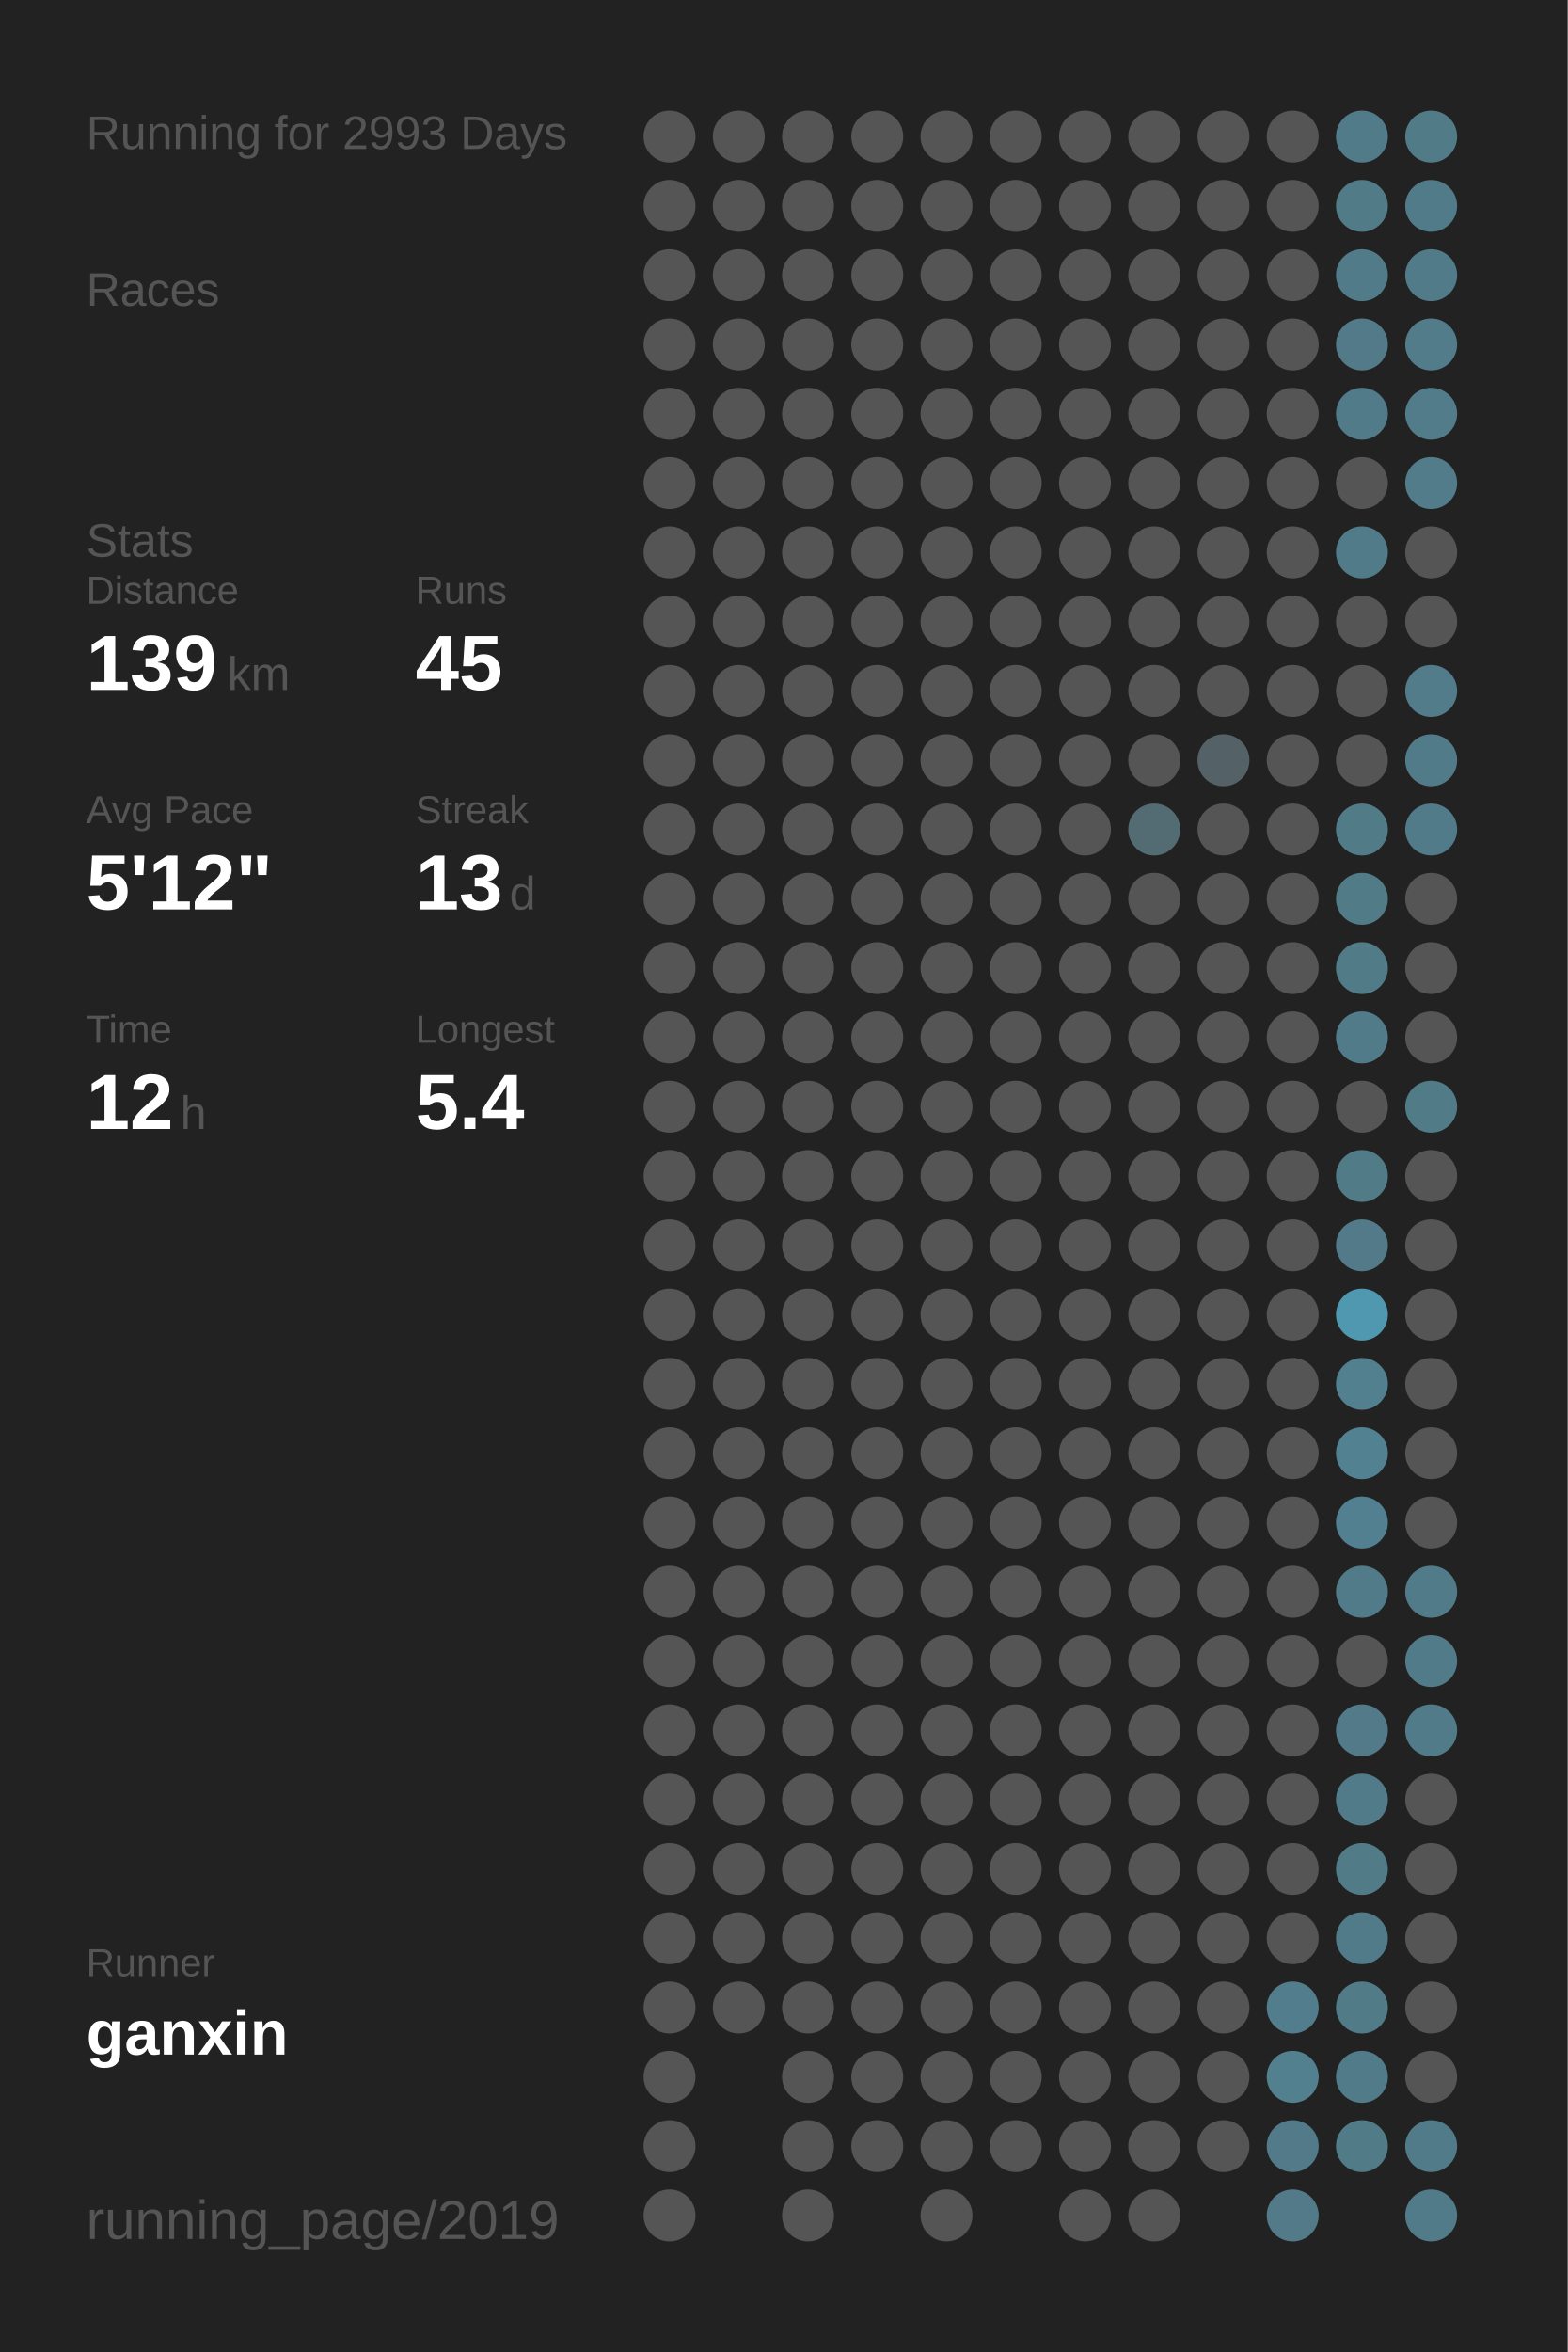
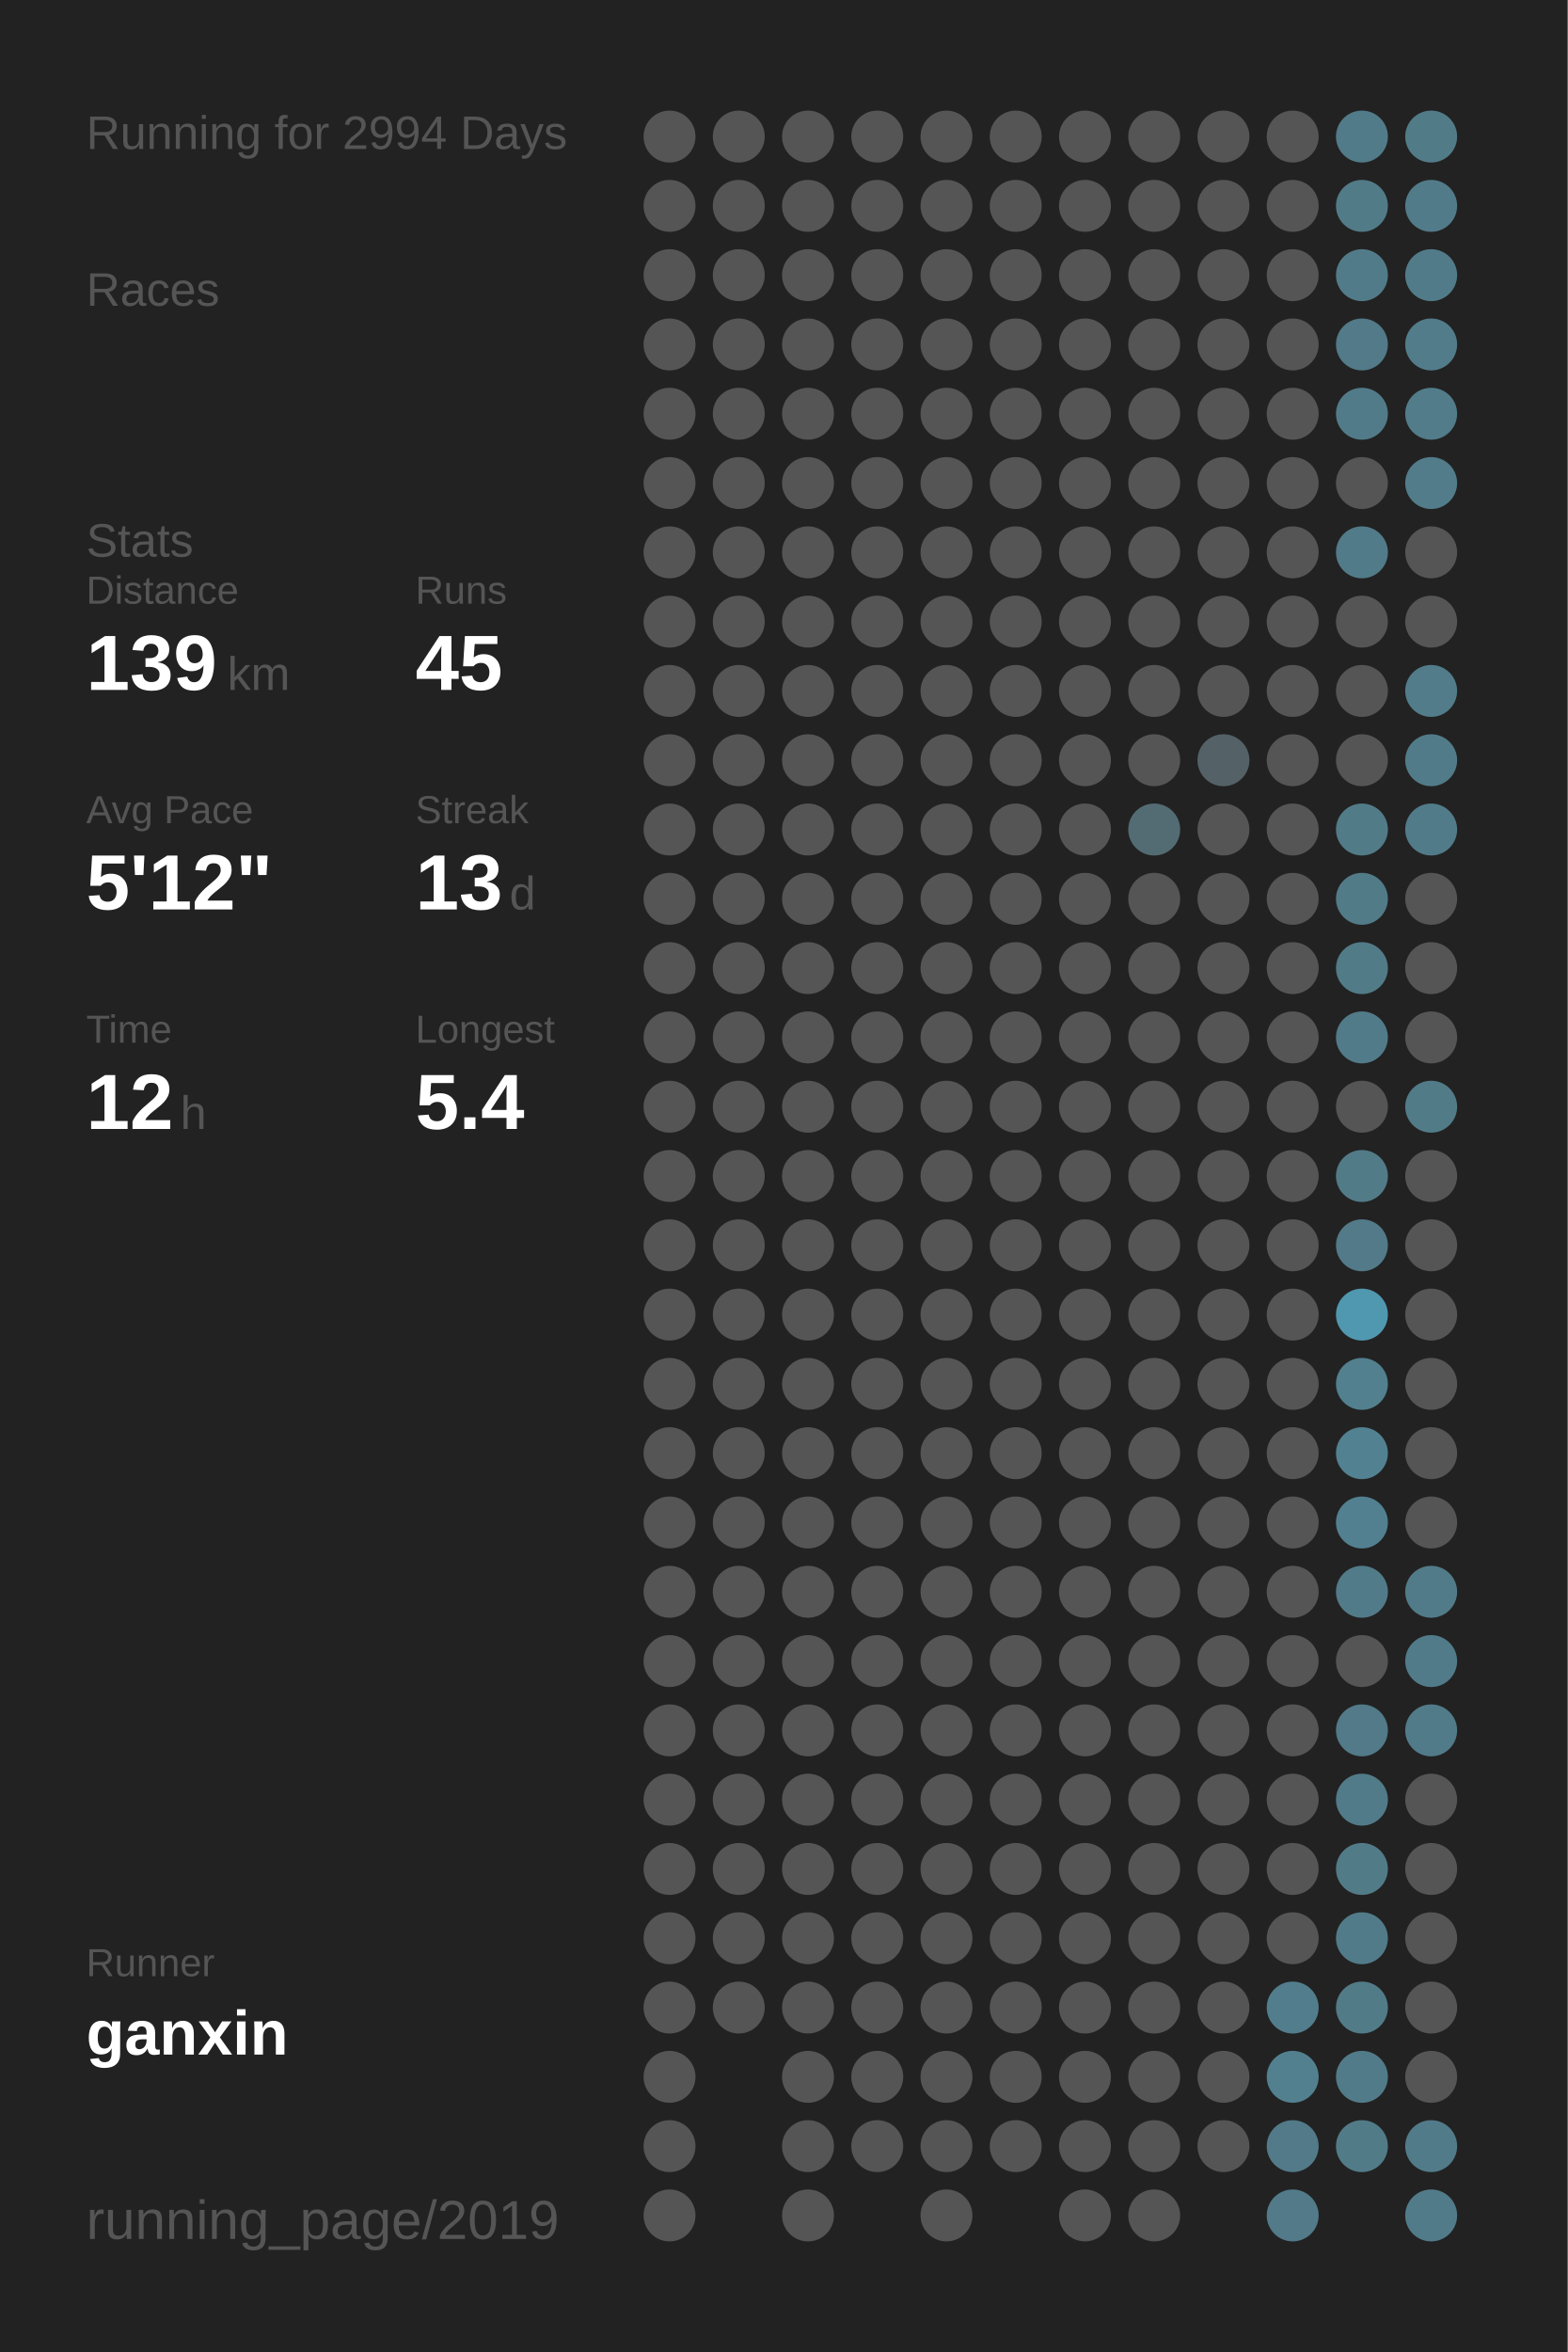
<svg xmlns="http://www.w3.org/2000/svg" baseProfile="full" height="300mm" version="1.1" viewBox="0,0,200,300" width="200mm">
  <defs />
  <rect fill="#222222" height="300" width="200" x="0" y="0" />
-   <text fill="#555555" style="font-size:6px; font-family:Arial;" x="11" y="19">Running for 2993 Days</text>
+   <text fill="#555555" style="font-size:6px; font-family:Arial;" x="11" y="19">Running for 2994 Days</text>
  <text fill="#555555" style="font-size:6px; font-family:Arial;" x="11" y="39">Races</text>
  <text fill="#555555" style="font-size:6px; font-family:Arial;" x="11" y="71">Stats</text>
  <text fill="#555555" style="font-size:5px; font-family:Arial;" x="11" y="77">Distance</text>
  <text fill="#FFFFFF" style="font-size:10px; font-family:Arial; font-weight:bold;" x="11" y="88">139</text>
  <text fill="#555555" style="font-size:6px; font-family:Arial;" x="29" y="88">km</text>
  <text fill="#555555" style="font-size:5px; font-family:Arial;" x="53" y="77">Runs</text>
  <text fill="#FFFFFF" style="font-size:10px; font-family:Arial; font-weight:bold;" x="53" y="88">45</text>
  <text fill="#555555" style="font-size:5px; font-family:Arial;" x="11" y="105">Avg Pace</text>
  <text fill="#FFFFFF" style="font-size:10px; font-family:Arial; font-weight:bold;" x="11" y="116">5'12"</text>
  <text fill="#555555" style="font-size:5px; font-family:Arial;" x="53" y="105">Streak</text>
  <text fill="#FFFFFF" style="font-size:10px; font-family:Arial; font-weight:bold;" x="53" y="116">13</text>
  <text fill="#555555" style="font-size:6px; font-family:Arial;" x="65" y="116">d</text>
  <text fill="#555555" style="font-size:5px; font-family:Arial;" x="11" y="133">Time</text>
  <text fill="#FFFFFF" style="font-size:10px; font-family:Arial; font-weight:bold;" x="11" y="144">12</text>
  <text fill="#555555" style="font-size:6px; font-family:Arial;" x="23" y="144">h</text>
  <text fill="#555555" style="font-size:5px; font-family:Arial;" x="53" y="133">Longest</text>
  <text fill="#FFFFFF" style="font-size:10px; font-family:Arial; font-weight:bold;" x="53" y="144">5.4</text>
  <text fill="#555555" style="font-size:5px; font-family:Arial;" x="11" y="252.065">Runner</text>
  <text fill="#FFFFFF" style="font-size:8px; font-family:Arial; font-weight:bold;" x="11" y="262.065">ganxin</text>
  <text fill="#555555" style="font-size:7px; font-family:Arial;" x="11" y="285.581">running_page/2019</text>
  <circle cx="85.417" cy="17.419" fill="#555555" r="3.312" />
  <circle cx="85.417" cy="26.258" fill="#555555" r="3.312" />
  <circle cx="85.417" cy="35.097" fill="#555555" r="3.312" />
  <circle cx="85.417" cy="43.935" fill="#555555" r="3.312" />
  <circle cx="85.417" cy="52.774" fill="#555555" r="3.312" />
  <circle cx="85.417" cy="61.613" fill="#555555" r="3.312" />
  <circle cx="85.417" cy="70.452" fill="#555555" r="3.312" />
  <circle cx="85.417" cy="79.29" fill="#555555" r="3.312" />
  <circle cx="85.417" cy="88.129" fill="#555555" r="3.312" />
  <circle cx="85.417" cy="96.968" fill="#555555" r="3.312" />
  <circle cx="85.417" cy="105.806" fill="#555555" r="3.312" />
  <circle cx="85.417" cy="114.645" fill="#555555" r="3.312" />
  <circle cx="85.417" cy="123.484" fill="#555555" r="3.312" />
  <circle cx="85.417" cy="132.323" fill="#555555" r="3.312" />
  <circle cx="85.417" cy="141.161" fill="#555555" r="3.312" />
  <circle cx="85.417" cy="150" fill="#555555" r="3.312" />
  <circle cx="85.417" cy="158.839" fill="#555555" r="3.312" />
  <circle cx="85.417" cy="167.677" fill="#555555" r="3.312" />
  <circle cx="85.417" cy="176.516" fill="#555555" r="3.312" />
  <circle cx="85.417" cy="185.355" fill="#555555" r="3.312" />
  <circle cx="85.417" cy="194.194" fill="#555555" r="3.312" />
  <circle cx="85.417" cy="203.032" fill="#555555" r="3.312" />
  <circle cx="85.417" cy="211.871" fill="#555555" r="3.312" />
  <circle cx="85.417" cy="220.71" fill="#555555" r="3.312" />
  <circle cx="85.417" cy="229.548" fill="#555555" r="3.312" />
  <circle cx="85.417" cy="238.387" fill="#555555" r="3.312" />
  <circle cx="85.417" cy="247.226" fill="#555555" r="3.312" />
  <circle cx="85.417" cy="256.065" fill="#555555" r="3.312" />
  <circle cx="85.417" cy="264.903" fill="#555555" r="3.312" />
  <circle cx="85.417" cy="273.742" fill="#555555" r="3.312" />
  <circle cx="85.417" cy="282.581" fill="#555555" r="3.312" />
  <circle cx="94.25" cy="17.419" fill="#555555" r="3.312" />
  <circle cx="94.25" cy="26.258" fill="#555555" r="3.312" />
  <circle cx="94.25" cy="35.097" fill="#555555" r="3.312" />
  <circle cx="94.25" cy="43.935" fill="#555555" r="3.312" />
  <circle cx="94.25" cy="52.774" fill="#555555" r="3.312" />
  <circle cx="94.25" cy="61.613" fill="#555555" r="3.312" />
  <circle cx="94.25" cy="70.452" fill="#555555" r="3.312" />
  <circle cx="94.25" cy="79.29" fill="#555555" r="3.312" />
  <circle cx="94.25" cy="88.129" fill="#555555" r="3.312" />
  <circle cx="94.25" cy="96.968" fill="#555555" r="3.312" />
  <circle cx="94.25" cy="105.806" fill="#555555" r="3.312" />
  <circle cx="94.25" cy="114.645" fill="#555555" r="3.312" />
  <circle cx="94.25" cy="123.484" fill="#555555" r="3.312" />
  <circle cx="94.25" cy="132.323" fill="#555555" r="3.312" />
  <circle cx="94.25" cy="141.161" fill="#555555" r="3.312" />
  <circle cx="94.25" cy="150" fill="#555555" r="3.312" />
  <circle cx="94.25" cy="158.839" fill="#555555" r="3.312" />
  <circle cx="94.25" cy="167.677" fill="#555555" r="3.312" />
  <circle cx="94.25" cy="176.516" fill="#555555" r="3.312" />
  <circle cx="94.25" cy="185.355" fill="#555555" r="3.312" />
  <circle cx="94.25" cy="194.194" fill="#555555" r="3.312" />
  <circle cx="94.25" cy="203.032" fill="#555555" r="3.312" />
  <circle cx="94.25" cy="211.871" fill="#555555" r="3.312" />
  <circle cx="94.25" cy="220.71" fill="#555555" r="3.312" />
  <circle cx="94.25" cy="229.548" fill="#555555" r="3.312" />
  <circle cx="94.25" cy="238.387" fill="#555555" r="3.312" />
  <circle cx="94.25" cy="247.226" fill="#555555" r="3.312" />
  <circle cx="94.25" cy="256.065" fill="#555555" r="3.312" />
  <circle cx="103.083" cy="17.419" fill="#555555" r="3.312" />
  <circle cx="103.083" cy="26.258" fill="#555555" r="3.312" />
  <circle cx="103.083" cy="35.097" fill="#555555" r="3.312" />
  <circle cx="103.083" cy="43.935" fill="#555555" r="3.312" />
  <circle cx="103.083" cy="52.774" fill="#555555" r="3.312" />
  <circle cx="103.083" cy="61.613" fill="#555555" r="3.312" />
  <circle cx="103.083" cy="70.452" fill="#555555" r="3.312" />
  <circle cx="103.083" cy="79.29" fill="#555555" r="3.312" />
  <circle cx="103.083" cy="88.129" fill="#555555" r="3.312" />
  <circle cx="103.083" cy="96.968" fill="#555555" r="3.312" />
  <circle cx="103.083" cy="105.806" fill="#555555" r="3.312" />
  <circle cx="103.083" cy="114.645" fill="#555555" r="3.312" />
  <circle cx="103.083" cy="123.484" fill="#555555" r="3.312" />
  <circle cx="103.083" cy="132.323" fill="#555555" r="3.312" />
  <circle cx="103.083" cy="141.161" fill="#555555" r="3.312" />
  <circle cx="103.083" cy="150" fill="#555555" r="3.312" />
  <circle cx="103.083" cy="158.839" fill="#555555" r="3.312" />
  <circle cx="103.083" cy="167.677" fill="#555555" r="3.312" />
  <circle cx="103.083" cy="176.516" fill="#555555" r="3.312" />
  <circle cx="103.083" cy="185.355" fill="#555555" r="3.312" />
  <circle cx="103.083" cy="194.194" fill="#555555" r="3.312" />
  <circle cx="103.083" cy="203.032" fill="#555555" r="3.312" />
  <circle cx="103.083" cy="211.871" fill="#555555" r="3.312" />
  <circle cx="103.083" cy="220.71" fill="#555555" r="3.312" />
  <circle cx="103.083" cy="229.548" fill="#555555" r="3.312" />
  <circle cx="103.083" cy="238.387" fill="#555555" r="3.312" />
  <circle cx="103.083" cy="247.226" fill="#555555" r="3.312" />
  <circle cx="103.083" cy="256.065" fill="#555555" r="3.312" />
  <circle cx="103.083" cy="264.903" fill="#555555" r="3.312" />
  <circle cx="103.083" cy="273.742" fill="#555555" r="3.312" />
  <circle cx="103.083" cy="282.581" fill="#555555" r="3.312" />
  <circle cx="111.917" cy="17.419" fill="#555555" r="3.312" />
  <circle cx="111.917" cy="26.258" fill="#555555" r="3.312" />
  <circle cx="111.917" cy="35.097" fill="#555555" r="3.312" />
  <circle cx="111.917" cy="43.935" fill="#555555" r="3.312" />
  <circle cx="111.917" cy="52.774" fill="#555555" r="3.312" />
  <circle cx="111.917" cy="61.613" fill="#555555" r="3.312" />
  <circle cx="111.917" cy="70.452" fill="#555555" r="3.312" />
  <circle cx="111.917" cy="79.29" fill="#555555" r="3.312" />
  <circle cx="111.917" cy="88.129" fill="#555555" r="3.312" />
  <circle cx="111.917" cy="96.968" fill="#555555" r="3.312" />
  <circle cx="111.917" cy="105.806" fill="#555555" r="3.312" />
  <circle cx="111.917" cy="114.645" fill="#555555" r="3.312" />
  <circle cx="111.917" cy="123.484" fill="#555555" r="3.312" />
  <circle cx="111.917" cy="132.323" fill="#555555" r="3.312" />
  <circle cx="111.917" cy="141.161" fill="#555555" r="3.312" />
  <circle cx="111.917" cy="150" fill="#555555" r="3.312" />
  <circle cx="111.917" cy="158.839" fill="#555555" r="3.312" />
  <circle cx="111.917" cy="167.677" fill="#555555" r="3.312" />
  <circle cx="111.917" cy="176.516" fill="#555555" r="3.312" />
  <circle cx="111.917" cy="185.355" fill="#555555" r="3.312" />
  <circle cx="111.917" cy="194.194" fill="#555555" r="3.312" />
  <circle cx="111.917" cy="203.032" fill="#555555" r="3.312" />
  <circle cx="111.917" cy="211.871" fill="#555555" r="3.312" />
  <circle cx="111.917" cy="220.71" fill="#555555" r="3.312" />
  <circle cx="111.917" cy="229.548" fill="#555555" r="3.312" />
  <circle cx="111.917" cy="238.387" fill="#555555" r="3.312" />
  <circle cx="111.917" cy="247.226" fill="#555555" r="3.312" />
  <circle cx="111.917" cy="256.065" fill="#555555" r="3.312" />
  <circle cx="111.917" cy="264.903" fill="#555555" r="3.312" />
  <circle cx="111.917" cy="273.742" fill="#555555" r="3.312" />
  <circle cx="120.75" cy="17.419" fill="#555555" r="3.312" />
  <circle cx="120.75" cy="26.258" fill="#555555" r="3.312" />
  <circle cx="120.75" cy="35.097" fill="#555555" r="3.312" />
  <circle cx="120.75" cy="43.935" fill="#555555" r="3.312" />
  <circle cx="120.75" cy="52.774" fill="#555555" r="3.312" />
  <circle cx="120.75" cy="61.613" fill="#555555" r="3.312" />
  <circle cx="120.75" cy="70.452" fill="#555555" r="3.312" />
  <circle cx="120.75" cy="79.29" fill="#555555" r="3.312" />
  <circle cx="120.75" cy="88.129" fill="#555555" r="3.312" />
  <circle cx="120.75" cy="96.968" fill="#555555" r="3.312" />
  <circle cx="120.75" cy="105.806" fill="#555555" r="3.312" />
  <circle cx="120.75" cy="114.645" fill="#555555" r="3.312" />
  <circle cx="120.75" cy="123.484" fill="#555555" r="3.312" />
  <circle cx="120.75" cy="132.323" fill="#555555" r="3.312" />
  <circle cx="120.75" cy="141.161" fill="#555555" r="3.312" />
  <circle cx="120.75" cy="150" fill="#555555" r="3.312" />
  <circle cx="120.75" cy="158.839" fill="#555555" r="3.312" />
  <circle cx="120.75" cy="167.677" fill="#555555" r="3.312" />
  <circle cx="120.75" cy="176.516" fill="#555555" r="3.312" />
  <circle cx="120.75" cy="185.355" fill="#555555" r="3.312" />
  <circle cx="120.75" cy="194.194" fill="#555555" r="3.312" />
  <circle cx="120.75" cy="203.032" fill="#555555" r="3.312" />
  <circle cx="120.75" cy="211.871" fill="#555555" r="3.312" />
  <circle cx="120.75" cy="220.71" fill="#555555" r="3.312" />
  <circle cx="120.75" cy="229.548" fill="#555555" r="3.312" />
  <circle cx="120.75" cy="238.387" fill="#555555" r="3.312" />
  <circle cx="120.75" cy="247.226" fill="#555555" r="3.312" />
  <circle cx="120.75" cy="256.065" fill="#555555" r="3.312" />
  <circle cx="120.75" cy="264.903" fill="#555555" r="3.312" />
  <circle cx="120.75" cy="273.742" fill="#555555" r="3.312" />
  <circle cx="120.75" cy="282.581" fill="#555555" r="3.312" />
  <circle cx="129.583" cy="17.419" fill="#555555" r="3.312" />
  <circle cx="129.583" cy="26.258" fill="#555555" r="3.312" />
  <circle cx="129.583" cy="35.097" fill="#555555" r="3.312" />
  <circle cx="129.583" cy="43.935" fill="#555555" r="3.312" />
  <circle cx="129.583" cy="52.774" fill="#555555" r="3.312" />
  <circle cx="129.583" cy="61.613" fill="#555555" r="3.312" />
  <circle cx="129.583" cy="70.452" fill="#555555" r="3.312" />
  <circle cx="129.583" cy="79.29" fill="#555555" r="3.312" />
  <circle cx="129.583" cy="88.129" fill="#555555" r="3.312" />
  <circle cx="129.583" cy="96.968" fill="#555555" r="3.312" />
  <circle cx="129.583" cy="105.806" fill="#555555" r="3.312" />
  <circle cx="129.583" cy="114.645" fill="#555555" r="3.312" />
  <circle cx="129.583" cy="123.484" fill="#555555" r="3.312" />
  <circle cx="129.583" cy="132.323" fill="#555555" r="3.312" />
  <circle cx="129.583" cy="141.161" fill="#555555" r="3.312" />
  <circle cx="129.583" cy="150" fill="#555555" r="3.312" />
  <circle cx="129.583" cy="158.839" fill="#555555" r="3.312" />
  <circle cx="129.583" cy="167.677" fill="#555555" r="3.312" />
  <circle cx="129.583" cy="176.516" fill="#555555" r="3.312" />
  <circle cx="129.583" cy="185.355" fill="#555555" r="3.312" />
  <circle cx="129.583" cy="194.194" fill="#555555" r="3.312" />
  <circle cx="129.583" cy="203.032" fill="#555555" r="3.312" />
  <circle cx="129.583" cy="211.871" fill="#555555" r="3.312" />
  <circle cx="129.583" cy="220.71" fill="#555555" r="3.312" />
  <circle cx="129.583" cy="229.548" fill="#555555" r="3.312" />
  <circle cx="129.583" cy="238.387" fill="#555555" r="3.312" />
  <circle cx="129.583" cy="247.226" fill="#555555" r="3.312" />
  <circle cx="129.583" cy="256.065" fill="#555555" r="3.312" />
  <circle cx="129.583" cy="264.903" fill="#555555" r="3.312" />
  <circle cx="129.583" cy="273.742" fill="#555555" r="3.312" />
  <circle cx="138.417" cy="17.419" fill="#555555" r="3.312" />
  <circle cx="138.417" cy="26.258" fill="#555555" r="3.312" />
  <circle cx="138.417" cy="35.097" fill="#555555" r="3.312" />
  <circle cx="138.417" cy="43.935" fill="#555555" r="3.312" />
  <circle cx="138.417" cy="52.774" fill="#555555" r="3.312" />
  <circle cx="138.417" cy="61.613" fill="#555555" r="3.312" />
  <circle cx="138.417" cy="70.452" fill="#555555" r="3.312" />
  <circle cx="138.417" cy="79.29" fill="#555555" r="3.312" />
  <circle cx="138.417" cy="88.129" fill="#555555" r="3.312" />
  <circle cx="138.417" cy="96.968" fill="#555555" r="3.312" />
  <circle cx="138.417" cy="105.806" fill="#555555" r="3.312" />
  <circle cx="138.417" cy="114.645" fill="#555555" r="3.312" />
  <circle cx="138.417" cy="123.484" fill="#555555" r="3.312" />
  <circle cx="138.417" cy="132.323" fill="#555555" r="3.312" />
  <circle cx="138.417" cy="141.161" fill="#555555" r="3.312" />
  <circle cx="138.417" cy="150" fill="#555555" r="3.312" />
  <circle cx="138.417" cy="158.839" fill="#555555" r="3.312" />
  <circle cx="138.417" cy="167.677" fill="#555555" r="3.312" />
  <circle cx="138.417" cy="176.516" fill="#555555" r="3.312" />
  <circle cx="138.417" cy="185.355" fill="#555555" r="3.312" />
  <circle cx="138.417" cy="194.194" fill="#555555" r="3.312" />
  <circle cx="138.417" cy="203.032" fill="#555555" r="3.312" />
  <circle cx="138.417" cy="211.871" fill="#555555" r="3.312" />
  <circle cx="138.417" cy="220.71" fill="#555555" r="3.312" />
  <circle cx="138.417" cy="229.548" fill="#555555" r="3.312" />
  <circle cx="138.417" cy="238.387" fill="#555555" r="3.312" />
  <circle cx="138.417" cy="247.226" fill="#555555" r="3.312" />
  <circle cx="138.417" cy="256.065" fill="#555555" r="3.312" />
  <circle cx="138.417" cy="264.903" fill="#555555" r="3.312" />
  <circle cx="138.417" cy="273.742" fill="#555555" r="3.312" />
  <circle cx="138.417" cy="282.581" fill="#555555" r="3.312" />
  <circle cx="147.25" cy="17.419" fill="#555555" r="3.312" />
  <circle cx="147.25" cy="26.258" fill="#555555" r="3.312" />
  <circle cx="147.25" cy="35.097" fill="#555555" r="3.312" />
  <circle cx="147.25" cy="43.935" fill="#555555" r="3.312" />
  <circle cx="147.25" cy="52.774" fill="#555555" r="3.312" />
  <circle cx="147.25" cy="61.613" fill="#555555" r="3.312" />
  <circle cx="147.25" cy="70.452" fill="#555555" r="3.312" />
  <circle cx="147.25" cy="79.29" fill="#555555" r="3.312" />
  <circle cx="147.25" cy="88.129" fill="#555555" r="3.312" />
  <circle cx="147.25" cy="96.968" fill="#555555" r="3.312" />
  <circle cx="147.25" cy="105.806" fill="#536c74" r="3.312" />
  <circle cx="147.25" cy="114.645" fill="#555555" r="3.312" />
  <circle cx="147.25" cy="123.484" fill="#555555" r="3.312" />
  <circle cx="147.25" cy="132.323" fill="#555555" r="3.312" />
  <circle cx="147.25" cy="141.161" fill="#555555" r="3.312" />
  <circle cx="147.25" cy="150" fill="#555555" r="3.312" />
  <circle cx="147.25" cy="158.839" fill="#555555" r="3.312" />
  <circle cx="147.25" cy="167.677" fill="#555555" r="3.312" />
  <circle cx="147.25" cy="176.516" fill="#555555" r="3.312" />
  <circle cx="147.25" cy="185.355" fill="#555555" r="3.312" />
  <circle cx="147.25" cy="194.194" fill="#555555" r="3.312" />
  <circle cx="147.25" cy="203.032" fill="#555555" r="3.312" />
  <circle cx="147.25" cy="211.871" fill="#555555" r="3.312" />
  <circle cx="147.25" cy="220.71" fill="#555555" r="3.312" />
  <circle cx="147.25" cy="229.548" fill="#555555" r="3.312" />
  <circle cx="147.25" cy="238.387" fill="#555555" r="3.312" />
  <circle cx="147.25" cy="247.226" fill="#555555" r="3.312" />
  <circle cx="147.25" cy="256.065" fill="#555555" r="3.312" />
  <circle cx="147.25" cy="264.903" fill="#555555" r="3.312" />
  <circle cx="147.25" cy="273.742" fill="#555555" r="3.312" />
  <circle cx="147.25" cy="282.581" fill="#555555" r="3.312" />
  <circle cx="156.083" cy="17.419" fill="#555555" r="3.312" />
  <circle cx="156.083" cy="26.258" fill="#555555" r="3.312" />
  <circle cx="156.083" cy="35.097" fill="#555555" r="3.312" />
  <circle cx="156.083" cy="43.935" fill="#555555" r="3.312" />
  <circle cx="156.083" cy="52.774" fill="#555555" r="3.312" />
  <circle cx="156.083" cy="61.613" fill="#555555" r="3.312" />
  <circle cx="156.083" cy="70.452" fill="#555555" r="3.312" />
  <circle cx="156.083" cy="79.29" fill="#555555" r="3.312" />
  <circle cx="156.083" cy="88.129" fill="#555555" r="3.312" />
  <circle cx="156.083" cy="96.968" fill="#546267" r="3.312" />
  <circle cx="156.083" cy="105.806" fill="#555555" r="3.312" />
  <circle cx="156.083" cy="114.645" fill="#555555" r="3.312" />
  <circle cx="156.083" cy="123.484" fill="#555555" r="3.312" />
  <circle cx="156.083" cy="132.323" fill="#555555" r="3.312" />
  <circle cx="156.083" cy="141.161" fill="#555555" r="3.312" />
  <circle cx="156.083" cy="150" fill="#555555" r="3.312" />
  <circle cx="156.083" cy="158.839" fill="#555555" r="3.312" />
  <circle cx="156.083" cy="167.677" fill="#555555" r="3.312" />
  <circle cx="156.083" cy="176.516" fill="#555555" r="3.312" />
  <circle cx="156.083" cy="185.355" fill="#555555" r="3.312" />
  <circle cx="156.083" cy="194.194" fill="#555555" r="3.312" />
  <circle cx="156.083" cy="203.032" fill="#555555" r="3.312" />
  <circle cx="156.083" cy="211.871" fill="#555555" r="3.312" />
  <circle cx="156.083" cy="220.71" fill="#555555" r="3.312" />
  <circle cx="156.083" cy="229.548" fill="#555555" r="3.312" />
  <circle cx="156.083" cy="238.387" fill="#555555" r="3.312" />
  <circle cx="156.083" cy="247.226" fill="#555555" r="3.312" />
  <circle cx="156.083" cy="256.065" fill="#555555" r="3.312" />
  <circle cx="156.083" cy="264.903" fill="#555555" r="3.312" />
  <circle cx="156.083" cy="273.742" fill="#555555" r="3.312" />
  <circle cx="164.917" cy="17.419" fill="#555555" r="3.312" />
  <circle cx="164.917" cy="26.258" fill="#555555" r="3.312" />
  <circle cx="164.917" cy="35.097" fill="#555555" r="3.312" />
  <circle cx="164.917" cy="43.935" fill="#555555" r="3.312" />
  <circle cx="164.917" cy="52.774" fill="#555555" r="3.312" />
  <circle cx="164.917" cy="61.613" fill="#555555" r="3.312" />
  <circle cx="164.917" cy="70.452" fill="#555555" r="3.312" />
  <circle cx="164.917" cy="79.29" fill="#555555" r="3.312" />
  <circle cx="164.917" cy="88.129" fill="#555555" r="3.312" />
  <circle cx="164.917" cy="96.968" fill="#555555" r="3.312" />
  <circle cx="164.917" cy="105.806" fill="#555555" r="3.312" />
  <circle cx="164.917" cy="114.645" fill="#555555" r="3.312" />
  <circle cx="164.917" cy="123.484" fill="#555555" r="3.312" />
  <circle cx="164.917" cy="132.323" fill="#555555" r="3.312" />
  <circle cx="164.917" cy="141.161" fill="#555555" r="3.312" />
  <circle cx="164.917" cy="150" fill="#555555" r="3.312" />
  <circle cx="164.917" cy="158.839" fill="#555555" r="3.312" />
  <circle cx="164.917" cy="167.677" fill="#555555" r="3.312" />
  <circle cx="164.917" cy="176.516" fill="#555555" r="3.312" />
  <circle cx="164.917" cy="185.355" fill="#555555" r="3.312" />
  <circle cx="164.917" cy="194.194" fill="#555555" r="3.312" />
  <circle cx="164.917" cy="203.032" fill="#555555" r="3.312" />
  <circle cx="164.917" cy="211.871" fill="#555555" r="3.312" />
  <circle cx="164.917" cy="220.71" fill="#555555" r="3.312" />
  <circle cx="164.917" cy="229.548" fill="#555555" r="3.312" />
  <circle cx="164.917" cy="238.387" fill="#555555" r="3.312" />
  <circle cx="164.917" cy="247.226" fill="#555555" r="3.312" />
  <circle cx="164.917" cy="256.065" fill="#527d8c" r="3.312" />
  <circle cx="164.917" cy="264.903" fill="#52808f" r="3.312" />
  <circle cx="164.917" cy="273.742" fill="#527a88" r="3.312" />
  <circle cx="164.917" cy="282.581" fill="#527a88" r="3.312" />
  <circle cx="173.75" cy="17.419" fill="#527b89" r="3.312" />
  <circle cx="173.75" cy="26.258" fill="#527b88" r="3.312" />
  <circle cx="173.75" cy="35.097" fill="#527b89" r="3.312" />
  <circle cx="173.75" cy="43.935" fill="#527a88" r="3.312" />
  <circle cx="173.75" cy="52.774" fill="#527b89" r="3.312" />
  <circle cx="173.75" cy="61.613" fill="#555555" r="3.312" />
  <circle cx="173.75" cy="70.452" fill="#527b89" r="3.312" />
  <circle cx="173.75" cy="79.29" fill="#555555" r="3.312" />
  <circle cx="173.75" cy="88.129" fill="#555555" r="3.312" />
  <circle cx="173.75" cy="96.968" fill="#555555" r="3.312" />
  <circle cx="173.75" cy="105.806" fill="#527b88" r="3.312" />
  <circle cx="173.75" cy="114.645" fill="#527b88" r="3.312" />
  <circle cx="173.75" cy="123.484" fill="#527b88" r="3.312" />
  <circle cx="173.75" cy="132.323" fill="#527b89" r="3.312" />
  <circle cx="173.75" cy="141.161" fill="#555555" r="3.312" />
  <circle cx="173.75" cy="150" fill="#527b88" r="3.312" />
  <circle cx="173.75" cy="158.839" fill="#527a88" r="3.312" />
  <circle cx="173.75" cy="167.677" fill="#5098b0" r="3.312" />
  <circle cx="173.75" cy="176.516" fill="#52808f" r="3.312" />
  <circle cx="173.75" cy="185.355" fill="#528191" r="3.312" />
  <circle cx="173.75" cy="194.194" fill="#528090" r="3.312" />
  <circle cx="173.75" cy="203.032" fill="#527b89" r="3.312" />
  <circle cx="173.75" cy="211.871" fill="#555555" r="3.312" />
  <circle cx="173.75" cy="220.71" fill="#527a88" r="3.312" />
  <circle cx="173.75" cy="229.548" fill="#527b89" r="3.312" />
  <circle cx="173.75" cy="238.387" fill="#527b88" r="3.312" />
  <circle cx="173.75" cy="247.226" fill="#527b89" r="3.312" />
  <circle cx="173.75" cy="256.065" fill="#527b88" r="3.312" />
  <circle cx="173.75" cy="264.903" fill="#527b89" r="3.312" />
  <circle cx="173.75" cy="273.742" fill="#527b88" r="3.312" />
  <circle cx="182.583" cy="17.419" fill="#527b88" r="3.312" />
  <circle cx="182.583" cy="26.258" fill="#527b89" r="3.312" />
  <circle cx="182.583" cy="35.097" fill="#527b89" r="3.312" />
  <circle cx="182.583" cy="43.935" fill="#527c8a" r="3.312" />
  <circle cx="182.583" cy="52.774" fill="#527c8a" r="3.312" />
  <circle cx="182.583" cy="61.613" fill="#527c8a" r="3.312" />
  <circle cx="182.583" cy="70.452" fill="#555555" r="3.312" />
  <circle cx="182.583" cy="79.29" fill="#555555" r="3.312" />
  <circle cx="182.583" cy="88.129" fill="#527c8a" r="3.312" />
  <circle cx="182.583" cy="96.968" fill="#527b89" r="3.312" />
  <circle cx="182.583" cy="105.806" fill="#527b89" r="3.312" />
  <circle cx="182.583" cy="114.645" fill="#555555" r="3.312" />
  <circle cx="182.583" cy="123.484" fill="#555555" r="3.312" />
  <circle cx="182.583" cy="132.323" fill="#555555" r="3.312" />
  <circle cx="182.583" cy="141.161" fill="#527b88" r="3.312" />
  <circle cx="182.583" cy="150" fill="#555555" r="3.312" />
  <circle cx="182.583" cy="158.839" fill="#555555" r="3.312" />
  <circle cx="182.583" cy="167.677" fill="#555555" r="3.312" />
  <circle cx="182.583" cy="176.516" fill="#555555" r="3.312" />
  <circle cx="182.583" cy="185.355" fill="#555555" r="3.312" />
  <circle cx="182.583" cy="194.194" fill="#555555" r="3.312" />
  <circle cx="182.583" cy="203.032" fill="#527b89" r="3.312" />
  <circle cx="182.583" cy="211.871" fill="#527b89" r="3.312" />
  <circle cx="182.583" cy="220.71" fill="#527b89" r="3.312" />
  <circle cx="182.583" cy="229.548" fill="#555555" r="3.312" />
  <circle cx="182.583" cy="238.387" fill="#555555" r="3.312" />
  <circle cx="182.583" cy="247.226" fill="#555555" r="3.312" />
  <circle cx="182.583" cy="256.065" fill="#555555" r="3.312" />
  <circle cx="182.583" cy="264.903" fill="#555555" r="3.312" />
  <circle cx="182.583" cy="273.742" fill="#527b89" r="3.312" />
  <circle cx="182.583" cy="282.581" fill="#527b89" r="3.312" />
</svg>
